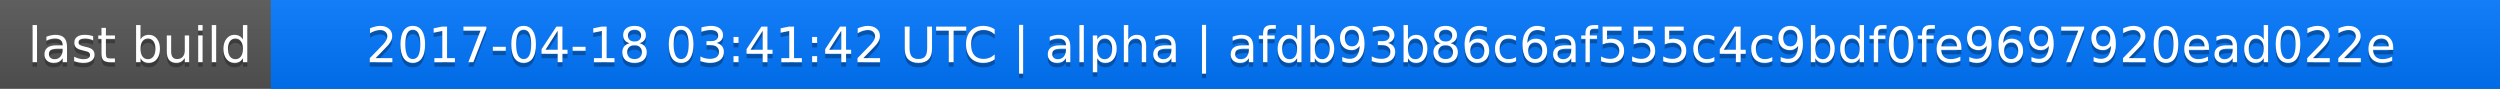
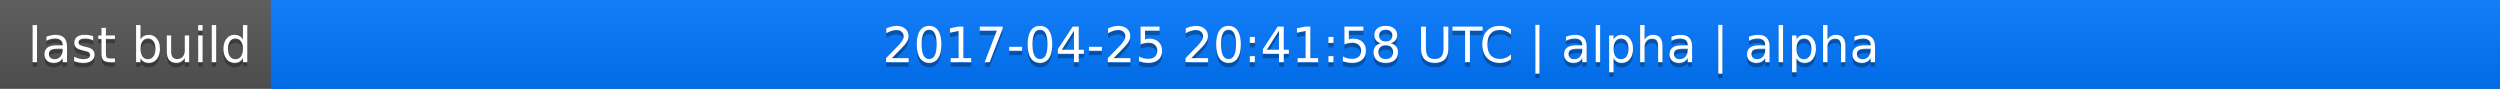
<svg xmlns="http://www.w3.org/2000/svg" width="563" height="20">
  <linearGradient id="a" x2="0" y2="100%">
    <stop offset="0" stop-color="#bbb" stop-opacity=".1" />
    <stop offset="1" stop-opacity=".1" />
  </linearGradient>
  <rect rx="0" width="563" height="20" fill="#555" />
  <rect rx="0" x="61" width="502" height="20" fill="#07f" />
  <path fill="#07f" d="M61 0h4v20h-4z" />
  <rect rx="0" width="563" height="20" fill="url(#a)" />
  <g fill="#fff" text-anchor="middle" font-family="DejaVu Sans,Verdana,Geneva,sans-serif" font-size="11">
    <text x="31.5" y="15" fill="#010101" fill-opacity=".3">last build</text>
    <text x="31.5" y="14">last build</text>
-     <text x="311" y="15" fill="#010101" fill-opacity=".3">2017-04-18 03:41:42 UTC | alpha | afdb93b86c6af555c4c9bdf0fe9697920ead022e</text>
-     <text x="311" y="14">2017-04-18 03:41:42 UTC | alpha | afdb93b86c6af555c4c9bdf0fe9697920ead022e</text>
+     <text x="311" y="15" fill="#010101" fill-opacity=".3">2017-04-25 20:41:58 UTC | alpha | alpha</text>
+     <text x="311" y="14">2017-04-25 20:41:58 UTC | alpha | alpha</text>
  </g>
</svg>
